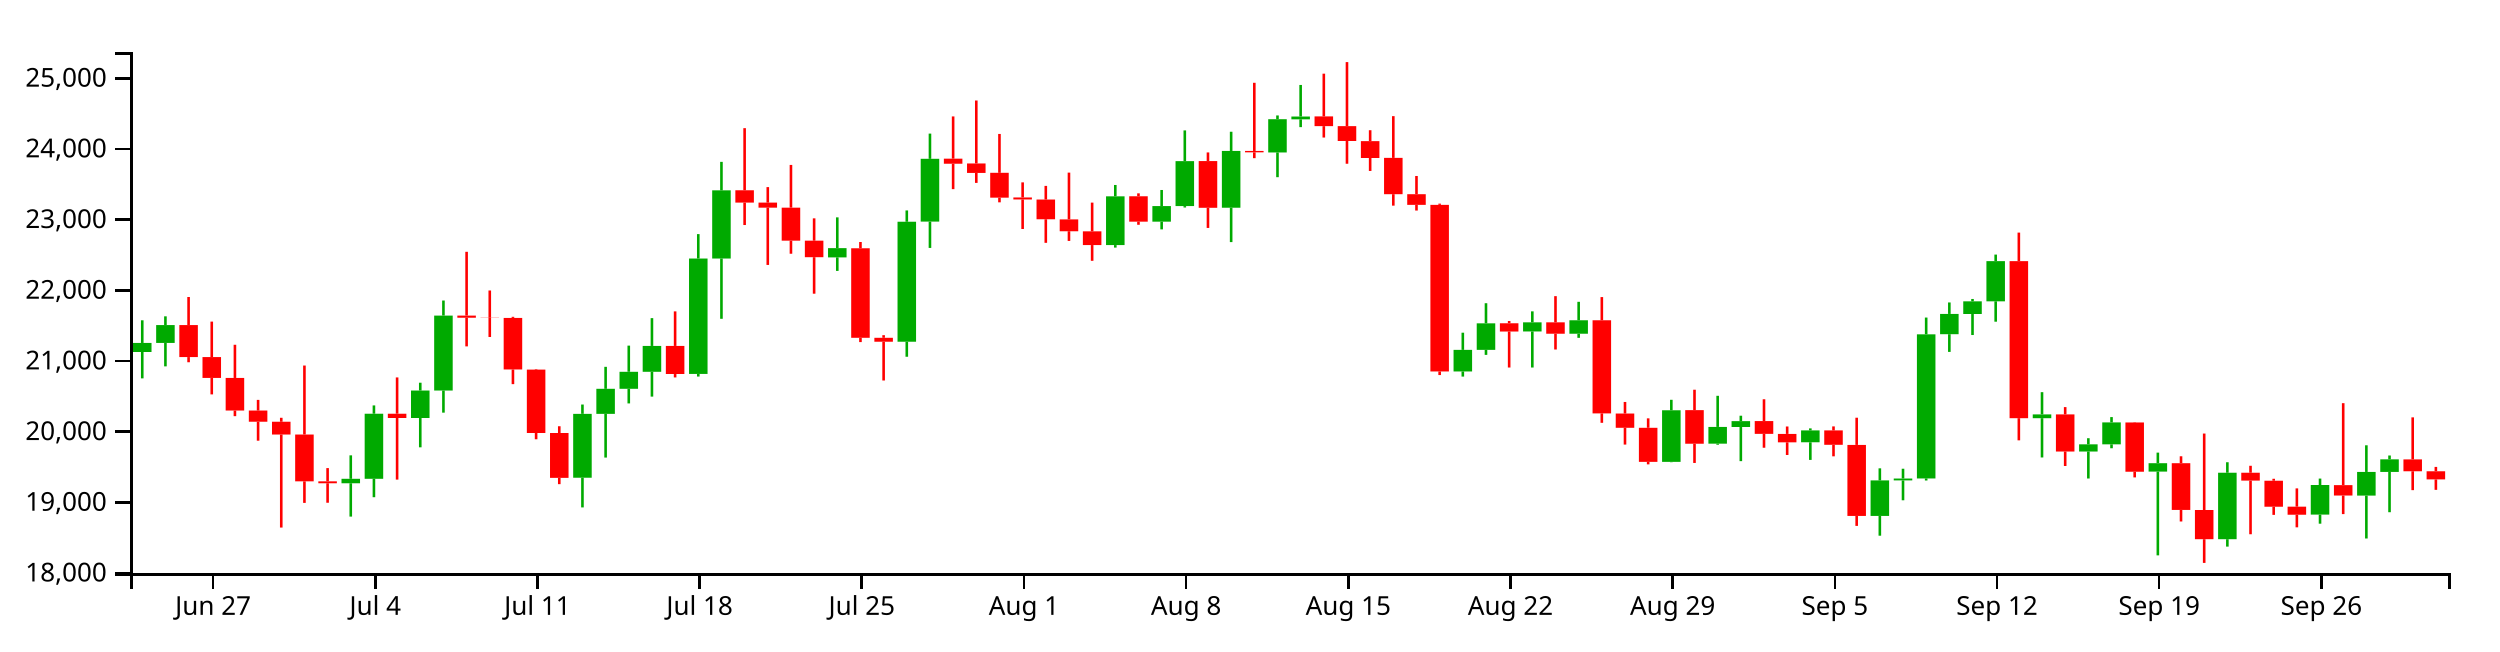
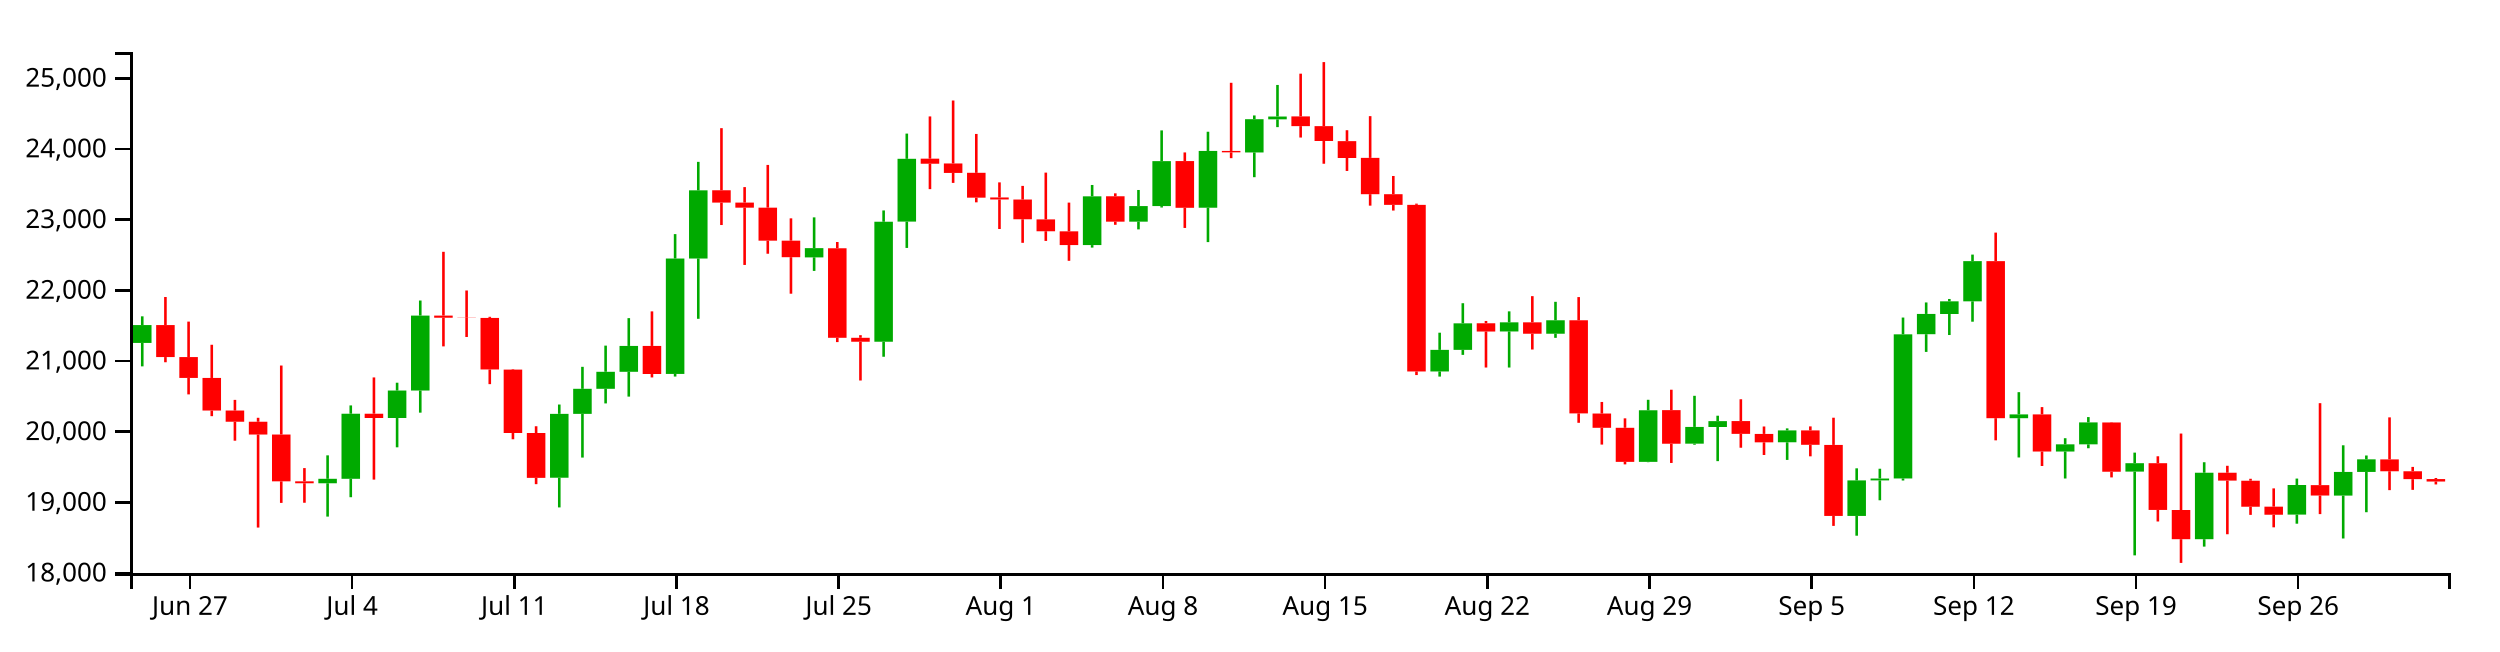
<svg xmlns="http://www.w3.org/2000/svg" version="1.1" width="960" height="250">
  <g transform="translate(50,20)">
    <style>.axis path,.axis line{fill:none;stroke:#000;shape-rendering:crispEdges;}path.candle{stroke:#000000;}path.candle.body{stroke-width:0;}path.candle.up{fill:#00AA00;stroke:#00AA00;}path.candle.down{fill:#FF0000;stroke:#FF0000;}</style>
    <g class="candlestick">
      <g class="data">
-         <path class="candle body up" d="M 1.068 115.159 l 7.117 0 L 8.185 111.697 l -7.117 0 L 1.068 115.159 M 9.964 111.697 l 7.117 0 L 17.081 104.817 l -7.117 0 L 9.964 111.697 M 81.136 165.57 l 7.117 0 L 88.253 163.859 l -7.117 0 L 81.136 165.57 M 90.032 163.859 l 7.117 0 L 97.149 138.865 l -7.117 0 L 90.032 163.859 M 107.825 140.517 l 7.117 0 L 114.942 129.968 l -7.117 0 L 107.825 140.517 M 116.721 129.968 l 7.117 0 L 123.838 101.185 l -7.117 0 L 116.721 129.968 M 170.1 163.44 l 7.117 0 L 177.217 138.915 l -7.117 0 L 170.1 163.44 M 178.996 138.915 l 7.117 0 L 186.114 129.308 l -7.117 0 L 178.996 138.915 M 187.893 129.308 l 7.117 0 L 195.01 122.761 l -7.117 0 L 187.893 129.308 M 196.789 122.761 l 7.117 0 L 203.906 112.839 l -7.117 0 L 196.789 122.761 M 214.582 123.588 l 7.117 0 L 221.699 79.266 l -7.117 0 L 214.582 123.588 M 223.479 79.266 l 7.117 0 L 230.596 53.1 l -7.117 0 L 223.479 79.266 M 267.961 78.831 l 7.117 0 L 275.078 75.273 l -7.117 0 L 267.961 78.831 M 294.65 111.236 l 7.117 0 L 301.767 65.156 l -7.117 0 L 294.65 111.236 M 303.547 65.105 l 7.117 0 L 310.664 40.986 l -7.117 0 L 303.547 65.105 M 374.718 74.113 l 7.117 0 L 381.835 55.385 l -7.117 0 L 374.718 74.113 M 392.511 65.108 l 7.117 0 L 399.628 59.132 l -7.117 0 L 392.511 65.108 M 401.407 59.132 l 7.117 0 L 408.525 41.88 l -7.117 0 L 401.407 59.132 M 419.2 59.758 l 7.117 0 L 426.317 37.971 l -7.117 0 L 419.2 59.758 M 436.993 38.539 l 7.117 0 L 444.11 25.767 l -7.117 0 L 436.993 38.539 M 445.89 25.821 l 7.117 0 L 453.007 24.744 l -7.117 0 L 445.89 25.821 M 508.165 122.643 l 7.117 0 L 515.282 114.347 l -7.117 0 L 508.165 122.643 M 517.061 114.347 l 7.117 0 L 524.178 104.154 l -7.117 0 L 517.061 114.347 M 534.854 107.271 l 7.117 0 L 541.971 103.787 l -7.117 0 L 534.854 107.271 M 552.647 108.159 l 7.117 0 L 559.764 102.975 l -7.117 0 L 552.647 108.159 M 588.233 157.351 l 7.117 0 L 595.35 137.535 l -7.117 0 L 588.233 157.351 M 606.026 150.365 l 7.117 0 L 613.143 143.932 l -7.117 0 L 606.026 150.365 M 614.922 143.975 l 7.117 0 L 622.039 141.722 l -7.117 0 L 614.922 143.975 M 641.611 149.837 l 7.117 0 L 648.729 145.282 l -7.117 0 L 641.611 149.837 M 668.301 178.115 l 7.117 0 L 675.418 164.483 l -7.117 0 L 668.301 178.115 M 677.197 164.483 l 7.117 0 L 684.314 163.752 l -7.117 0 L 677.197 164.483 M 686.094 163.732 l 7.117 0 L 693.211 108.374 l -7.117 0 L 686.094 163.732 M 694.99 108.333 l 7.117 0 L 702.107 100.551 l -7.117 0 L 694.99 108.333 M 703.886 100.582 l 7.117 0 L 711.004 95.706 l -7.117 0 L 703.886 100.582 M 712.783 95.706 l 7.117 0 L 719.9 80.266 l -7.117 0 L 712.783 95.706 M 730.576 140.578 l 7.117 0 L 737.693 139.137 l -7.117 0 L 730.576 140.578 M 748.369 153.381 l 7.117 0 L 755.486 150.629 l -7.117 0 L 748.369 153.381 M 757.265 150.629 l 7.117 0 L 764.382 142.206 l -7.117 0 L 757.265 150.629 M 775.058 161.101 l 7.117 0 L 782.175 157.856 l -7.117 0 L 775.058 161.101 M 801.747 187.051 l 7.117 0 L 808.864 161.531 l -7.117 0 L 801.747 187.051 M 837.333 177.612 l 7.117 0 L 844.45 166.248 l -7.117 0 L 837.333 177.612 M 855.126 170.312 l 7.117 0 L 862.243 161.227 l -7.117 0 L 855.126 170.312 M 864.022 161.227 l 7.117 0 L 871.14 156.377 l -7.117 0 L 864.022 161.227" />
-         <path class="candle body down" d="M 18.86 104.817 l 7.117 0 L 25.978 117.115 l -7.117 0 L 18.86 104.817 M 27.757 117.115 l 7.117 0 L 34.874 125.136 l -7.117 0 L 27.757 117.115 M 36.653 125.135 l 7.117 0 L 43.77 137.655 l -7.117 0 L 36.653 125.135 M 45.55 137.655 l 7.117 0 L 52.667 141.951 l -7.117 0 L 45.55 137.655 M 54.446 141.951 l 7.117 0 L 61.563 146.858 l -7.117 0 L 54.446 141.951 M 63.343 146.858 l 7.117 0 L 70.46 164.837 l -7.117 0 L 63.343 146.858 M 72.239 164.837 l 7.117 0 L 79.356 165.57 l -7.117 0 L 72.239 164.837 M 98.928 138.865 l 7.117 0 L 106.046 140.518 l -7.117 0 L 98.928 138.865 M 125.618 101.185 l 7.117 0 L 132.735 102.006 l -7.117 0 L 125.618 101.185 M 134.514 102.006 l 7.117 0 L 141.631 102.085 l -7.117 0 L 134.514 102.006 M 143.411 102.076 l 7.117 0 L 150.528 121.881 l -7.117 0 L 143.411 102.076 M 152.307 121.918 l 7.117 0 L 159.424 146.278 l -7.117 0 L 152.307 121.918 M 161.204 146.278 l 7.117 0 L 168.321 163.509 l -7.117 0 L 161.204 146.278 M 205.686 112.839 l 7.117 0 L 212.803 123.627 l -7.117 0 L 205.686 112.839 M 232.375 53.05 l 7.117 0 L 239.492 57.804 l -7.117 0 L 232.375 53.05 M 241.271 57.804 l 7.117 0 L 248.389 59.734 l -7.117 0 L 241.271 57.804 M 250.168 59.734 l 7.117 0 L 257.285 72.419 l -7.117 0 L 250.168 59.734 M 259.064 72.419 l 7.117 0 L 266.182 78.764 l -7.117 0 L 259.064 72.419 M 276.857 75.342 l 7.117 0 L 283.974 109.71 l -7.117 0 L 276.857 75.342 M 285.754 109.71 l 7.117 0 L 292.871 111.236 l -7.117 0 L 285.754 109.71 M 312.443 40.924 l 7.117 0 L 319.56 42.864 l -7.117 0 L 312.443 40.924 M 321.339 42.768 l 7.117 0 L 328.457 46.399 l -7.117 0 L 321.339 42.768 M 330.236 46.368 l 7.117 0 L 337.353 55.904 l -7.117 0 L 330.236 46.368 M 339.132 55.821 l 7.117 0 L 346.25 56.591 l -7.117 0 L 339.132 55.821 M 348.029 56.621 l 7.117 0 L 355.146 64.196 l -7.117 0 L 348.029 56.621 M 356.925 64.247 l 7.117 0 L 364.042 68.795 l -7.117 0 L 356.925 64.247 M 365.822 68.834 l 7.117 0 L 372.939 74.098 l -7.117 0 L 365.822 68.834 M 383.615 55.354 l 7.117 0 L 390.732 65.108 l -7.117 0 L 383.615 55.354 M 410.304 41.854 l 7.117 0 L 417.421 59.795 l -7.117 0 L 410.304 41.854 M 428.097 37.971 l 7.117 0 L 435.214 38.504 l -7.117 0 L 428.097 37.971 M 454.786 24.698 l 7.117 0 L 461.903 28.439 l -7.117 0 L 454.786 24.698 M 463.683 28.438 l 7.117 0 L 470.8 34.15 l -7.117 0 L 463.683 28.438 M 472.579 34.198 l 7.117 0 L 479.696 40.666 l -7.117 0 L 472.579 34.198 M 481.475 40.628 l 7.117 0 L 488.593 54.565 l -7.117 0 L 481.475 40.628 M 490.372 54.565 l 7.117 0 L 497.489 58.676 l -7.117 0 L 490.372 54.565 M 499.268 58.669 l 7.117 0 L 506.385 122.643 l -7.117 0 L 499.268 58.669 M 525.958 104.124 l 7.117 0 L 533.075 107.296 l -7.117 0 L 525.958 104.124 M 543.75 103.787 l 7.117 0 L 550.868 108.158 l -7.117 0 L 543.75 103.787 M 561.543 102.975 l 7.117 0 L 568.661 138.747 l -7.117 0 L 561.543 102.975 M 570.44 138.799 l 7.117 0 L 577.557 144.269 l -7.117 0 L 570.44 138.799 M 579.336 144.269 l 7.117 0 L 586.453 157.351 l -7.117 0 L 579.336 144.269 M 597.129 137.495 l 7.117 0 L 604.246 150.402 l -7.117 0 L 597.129 137.495 M 623.818 141.69 l 7.117 0 L 630.936 146.596 l -7.117 0 L 623.818 141.69 M 632.715 146.62 l 7.117 0 L 639.832 149.852 l -7.117 0 L 632.715 146.62 M 650.508 145.282 l 7.117 0 L 657.625 150.804 l -7.117 0 L 650.508 145.282 M 659.404 150.845 l 7.117 0 L 666.521 178.115 l -7.117 0 L 659.404 150.845 M 721.679 80.274 l 7.117 0 L 728.796 140.579 l -7.117 0 L 721.679 80.274 M 739.472 139.124 l 7.117 0 L 746.589 153.381 l -7.117 0 L 739.472 139.124 M 766.162 142.233 l 7.117 0 L 773.279 161.136 l -7.117 0 L 766.162 142.233 M 783.954 157.856 l 7.117 0 L 791.072 175.824 l -7.117 0 L 783.954 157.856 M 792.851 175.843 l 7.117 0 L 799.968 187.051 l -7.117 0 L 792.851 175.843 M 810.644 161.531 l 7.117 0 L 817.761 164.563 l -7.117 0 L 810.644 161.531 M 819.54 164.599 l 7.117 0 L 826.657 174.589 l -7.117 0 L 819.54 164.599 M 828.437 174.549 l 7.117 0 L 835.554 177.66 l -7.117 0 L 828.437 174.549 M 846.23 166.279 l 7.117 0 L 853.347 170.284 l -7.117 0 L 846.23 166.279 M 872.919 156.403 l 7.117 0 L 880.036 160.961 l -7.117 0 L 872.919 156.403 M 881.815 160.961 l 7.117 0 L 888.932 164.096 l -7.117 0 L 881.815 160.961" />
+         <path class="candle body up" d="M 1.068 111.697 l 7.117 0 L 8.185 104.817 l -7.117 0 L 1.068 111.697 M 72.239 165.57 l 7.117 0 L 79.356 163.859 l -7.117 0 L 72.239 165.57 M 81.136 163.859 l 7.117 0 L 88.253 138.865 l -7.117 0 L 81.136 163.859 M 98.928 140.517 l 7.117 0 L 106.046 129.968 l -7.117 0 L 98.928 140.517 M 107.825 129.968 l 7.117 0 L 114.942 101.185 l -7.117 0 L 107.825 129.968 M 161.204 163.44 l 7.117 0 L 168.321 138.915 l -7.117 0 L 161.204 163.44 M 170.1 138.915 l 7.117 0 L 177.217 129.308 l -7.117 0 L 170.1 138.915 M 178.996 129.308 l 7.117 0 L 186.114 122.761 l -7.117 0 L 178.996 129.308 M 187.893 122.761 l 7.117 0 L 195.01 112.839 l -7.117 0 L 187.893 122.761 M 205.686 123.588 l 7.117 0 L 212.803 79.266 l -7.117 0 L 205.686 123.588 M 214.582 79.266 l 7.117 0 L 221.699 53.1 l -7.117 0 L 214.582 79.266 M 259.064 78.831 l 7.117 0 L 266.182 75.273 l -7.117 0 L 259.064 78.831 M 285.754 111.236 l 7.117 0 L 292.871 65.156 l -7.117 0 L 285.754 111.236 M 294.65 65.105 l 7.117 0 L 301.767 40.986 l -7.117 0 L 294.65 65.105 M 365.822 74.113 l 7.117 0 L 372.939 55.385 l -7.117 0 L 365.822 74.113 M 383.615 65.108 l 7.117 0 L 390.732 59.132 l -7.117 0 L 383.615 65.108 M 392.511 59.132 l 7.117 0 L 399.628 41.88 l -7.117 0 L 392.511 59.132 M 410.304 59.758 l 7.117 0 L 417.421 37.971 l -7.117 0 L 410.304 59.758 M 428.097 38.539 l 7.117 0 L 435.214 25.767 l -7.117 0 L 428.097 38.539 M 436.993 25.821 l 7.117 0 L 444.11 24.744 l -7.117 0 L 436.993 25.821 M 499.268 122.643 l 7.117 0 L 506.385 114.347 l -7.117 0 L 499.268 122.643 M 508.165 114.347 l 7.117 0 L 515.282 104.154 l -7.117 0 L 508.165 114.347 M 525.958 107.271 l 7.117 0 L 533.075 103.787 l -7.117 0 L 525.958 107.271 M 543.75 108.159 l 7.117 0 L 550.868 102.975 l -7.117 0 L 543.75 108.159 M 579.336 157.351 l 7.117 0 L 586.453 137.535 l -7.117 0 L 579.336 157.351 M 597.129 150.365 l 7.117 0 L 604.246 143.932 l -7.117 0 L 597.129 150.365 M 606.026 143.975 l 7.117 0 L 613.143 141.722 l -7.117 0 L 606.026 143.975 M 632.715 149.837 l 7.117 0 L 639.832 145.282 l -7.117 0 L 632.715 149.837 M 659.404 178.115 l 7.117 0 L 666.521 164.483 l -7.117 0 L 659.404 178.115 M 668.301 164.483 l 7.117 0 L 675.418 163.752 l -7.117 0 L 668.301 164.483 M 677.197 163.732 l 7.117 0 L 684.314 108.374 l -7.117 0 L 677.197 163.732 M 686.094 108.333 l 7.117 0 L 693.211 100.551 l -7.117 0 L 686.094 108.333 M 694.99 100.582 l 7.117 0 L 702.107 95.706 l -7.117 0 L 694.99 100.582 M 703.886 95.706 l 7.117 0 L 711.004 80.266 l -7.117 0 L 703.886 95.706 M 721.679 140.578 l 7.117 0 L 728.796 139.137 l -7.117 0 L 721.679 140.578 M 739.472 153.381 l 7.117 0 L 746.589 150.629 l -7.117 0 L 739.472 153.381 M 748.369 150.629 l 7.117 0 L 755.486 142.206 l -7.117 0 L 748.369 150.629 M 766.162 161.101 l 7.117 0 L 773.279 157.856 l -7.117 0 L 766.162 161.101 M 792.851 187.051 l 7.117 0 L 799.968 161.531 l -7.117 0 L 792.851 187.051 M 828.437 177.612 l 7.117 0 L 835.554 166.248 l -7.117 0 L 828.437 177.612 M 846.23 170.312 l 7.117 0 L 853.347 161.227 l -7.117 0 L 846.23 170.312 M 855.126 161.227 l 7.117 0 L 862.243 156.377 l -7.117 0 L 855.126 161.227" />
+         <path class="candle body down" d="M 9.964 104.817 l 7.117 0 L 17.081 117.115 l -7.117 0 L 9.964 104.817 M 18.86 117.115 l 7.117 0 L 25.978 125.136 l -7.117 0 L 18.86 117.115 M 27.757 125.135 l 7.117 0 L 34.874 137.655 l -7.117 0 L 27.757 125.135 M 36.653 137.655 l 7.117 0 L 43.77 141.951 l -7.117 0 L 36.653 137.655 M 45.55 141.951 l 7.117 0 L 52.667 146.858 l -7.117 0 L 45.55 141.951 M 54.446 146.858 l 7.117 0 L 61.563 164.837 l -7.117 0 L 54.446 146.858 M 63.343 164.837 l 7.117 0 L 70.46 165.57 l -7.117 0 L 63.343 164.837 M 90.032 138.865 l 7.117 0 L 97.149 140.518 l -7.117 0 L 90.032 138.865 M 116.721 101.185 l 7.117 0 L 123.838 102.006 l -7.117 0 L 116.721 101.185 M 125.618 102.006 l 7.117 0 L 132.735 102.085 l -7.117 0 L 125.618 102.006 M 134.514 102.076 l 7.117 0 L 141.631 121.881 l -7.117 0 L 134.514 102.076 M 143.411 121.918 l 7.117 0 L 150.528 146.278 l -7.117 0 L 143.411 121.918 M 152.307 146.278 l 7.117 0 L 159.424 163.509 l -7.117 0 L 152.307 146.278 M 196.789 112.839 l 7.117 0 L 203.906 123.627 l -7.117 0 L 196.789 112.839 M 223.479 53.05 l 7.117 0 L 230.596 57.804 l -7.117 0 L 223.479 53.05 M 232.375 57.804 l 7.117 0 L 239.492 59.734 l -7.117 0 L 232.375 57.804 M 241.271 59.734 l 7.117 0 L 248.389 72.419 l -7.117 0 L 241.271 59.734 M 250.168 72.419 l 7.117 0 L 257.285 78.764 l -7.117 0 L 250.168 72.419 M 267.961 75.342 l 7.117 0 L 275.078 109.71 l -7.117 0 L 267.961 75.342 M 276.857 109.71 l 7.117 0 L 283.974 111.236 l -7.117 0 L 276.857 109.71 M 303.547 40.924 l 7.117 0 L 310.664 42.864 l -7.117 0 L 303.547 40.924 M 312.443 42.768 l 7.117 0 L 319.56 46.399 l -7.117 0 L 312.443 42.768 M 321.339 46.368 l 7.117 0 L 328.457 55.904 l -7.117 0 L 321.339 46.368 M 330.236 55.821 l 7.117 0 L 337.353 56.591 l -7.117 0 L 330.236 55.821 M 339.132 56.621 l 7.117 0 L 346.25 64.196 l -7.117 0 L 339.132 56.621 M 348.029 64.247 l 7.117 0 L 355.146 68.795 l -7.117 0 L 348.029 64.247 M 356.925 68.834 l 7.117 0 L 364.042 74.098 l -7.117 0 L 356.925 68.834 M 374.718 55.354 l 7.117 0 L 381.835 65.108 l -7.117 0 L 374.718 55.354 M 401.407 41.854 l 7.117 0 L 408.525 59.795 l -7.117 0 L 401.407 41.854 M 419.2 37.971 l 7.117 0 L 426.317 38.504 l -7.117 0 L 419.2 37.971 M 445.89 24.698 l 7.117 0 L 453.007 28.439 l -7.117 0 L 445.89 24.698 M 454.786 28.438 l 7.117 0 L 461.903 34.15 l -7.117 0 L 454.786 28.438 M 463.683 34.198 l 7.117 0 L 470.8 40.666 l -7.117 0 L 463.683 34.198 M 472.579 40.628 l 7.117 0 L 479.696 54.565 l -7.117 0 L 472.579 40.628 M 481.475 54.565 l 7.117 0 L 488.593 58.676 l -7.117 0 L 481.475 54.565 M 490.372 58.669 l 7.117 0 L 497.489 122.643 l -7.117 0 L 490.372 58.669 M 517.061 104.124 l 7.117 0 L 524.178 107.296 l -7.117 0 L 517.061 104.124 M 534.854 103.787 l 7.117 0 L 541.971 108.158 l -7.117 0 L 534.854 103.787 M 552.647 102.975 l 7.117 0 L 559.764 138.747 l -7.117 0 L 552.647 102.975 M 561.543 138.799 l 7.117 0 L 568.661 144.269 l -7.117 0 L 561.543 138.799 M 570.44 144.269 l 7.117 0 L 577.557 157.351 l -7.117 0 L 570.44 144.269 M 588.233 137.495 l 7.117 0 L 595.35 150.402 l -7.117 0 L 588.233 137.495 M 614.922 141.69 l 7.117 0 L 622.039 146.596 l -7.117 0 L 614.922 141.69 M 623.818 146.62 l 7.117 0 L 630.936 149.852 l -7.117 0 L 623.818 146.62 M 641.611 145.282 l 7.117 0 L 648.729 150.804 l -7.117 0 L 641.611 145.282 M 650.508 150.845 l 7.117 0 L 657.625 178.115 l -7.117 0 L 650.508 150.845 M 712.783 80.274 l 7.117 0 L 719.9 140.579 l -7.117 0 L 712.783 80.274 M 730.576 139.124 l 7.117 0 L 737.693 153.381 l -7.117 0 L 730.576 139.124 M 757.265 142.233 l 7.117 0 L 764.382 161.136 l -7.117 0 L 757.265 142.233 M 775.058 157.856 l 7.117 0 L 782.175 175.824 l -7.117 0 L 775.058 157.856 M 783.954 175.843 l 7.117 0 L 791.072 187.051 l -7.117 0 L 783.954 175.843 M 801.747 161.531 l 7.117 0 L 808.864 164.563 l -7.117 0 L 801.747 161.531 M 810.644 164.599 l 7.117 0 L 817.761 174.589 l -7.117 0 L 810.644 164.599 M 819.54 174.549 l 7.117 0 L 826.657 177.66 l -7.117 0 L 819.54 174.549 M 837.333 166.279 l 7.117 0 L 844.45 170.284 l -7.117 0 L 837.333 166.279 M 864.022 156.403 l 7.117 0 L 871.14 160.961 l -7.117 0 L 864.022 156.403 M 872.919 160.961 l 7.117 0 L 880.036 163.992 l -7.117 0 L 872.919 160.961 M 881.815 163.957 l 7.117 0 L 888.932 164.901 l -7.117 0 L 881.815 163.957" />
        <path class="candle body equal" />
-         <path class="candle wick up" d="M 4.626 102.992 L 4.626 111.697 M 4.626 115.159 L 4.626 125.294 M 13.523 101.47 L 13.523 104.817 M 13.523 111.697 L 13.523 120.683 M 84.694 154.854 L 84.694 163.859 M 84.694 165.57 L 84.694 178.376 M 93.591 135.681 L 93.591 138.865 M 93.591 163.859 L 93.591 170.93 M 111.383 126.963 L 111.383 129.968 M 111.383 140.517 L 111.383 151.77 M 120.28 95.401 L 120.28 101.185 M 120.28 129.968 L 120.28 138.459 M 173.659 135.339 L 173.659 138.915 M 173.659 163.44 L 173.659 174.849 M 182.555 120.862 L 182.555 129.308 M 182.555 138.915 L 182.555 155.71 M 191.451 112.72 L 191.451 122.761 M 191.451 129.308 L 191.451 134.914 M 200.348 102.163 L 200.348 112.839 M 200.348 122.761 L 200.348 132.3 M 218.141 69.9 L 218.141 79.266 M 218.141 123.588 L 218.141 124.596 M 227.037 42.152 L 227.037 53.1 M 227.037 79.266 L 227.037 102.419 M 271.519 63.468 L 271.519 75.273 M 271.519 78.831 L 271.519 84.027 M 298.209 60.808 L 298.209 65.156 M 298.209 111.236 L 298.209 116.994 M 307.105 31.303 L 307.105 40.986 M 307.105 65.105 L 307.105 75.207 M 378.277 51.031 L 378.277 55.385 M 378.277 74.113 L 378.277 75.076 M 396.07 52.954 L 396.07 59.132 M 396.07 65.108 L 396.07 68.082 M 404.966 30.074 L 404.966 41.88 M 404.966 59.132 L 404.966 59.678 M 422.759 30.589 L 422.759 37.971 M 422.759 59.758 L 422.759 72.966 M 440.552 24.333 L 440.552 25.767 M 440.552 38.539 L 440.552 48.041 M 449.448 12.622 L 449.448 24.744 M 449.448 25.821 L 449.448 28.819 M 511.723 107.757 L 511.723 114.347 M 511.723 122.643 L 511.723 124.611 M 520.62 96.435 L 520.62 104.154 M 520.62 114.347 L 520.62 116.272 M 538.413 99.56 L 538.413 103.787 M 538.413 107.271 L 538.413 121.13 M 556.206 95.895 L 556.206 102.975 M 556.206 108.159 L 556.206 109.73 M 591.791 133.521 L 591.791 137.535 M 591.791 157.351 L 591.791 157.482 M 609.584 131.99 L 609.584 143.932 M 609.584 150.365 L 609.584 150.774 M 618.481 139.634 L 618.481 141.722 M 618.481 143.975 L 618.481 157.079 M 645.17 144.497 L 645.17 145.282 M 645.17 149.837 L 645.17 156.605 M 671.859 159.836 L 671.859 164.483 M 671.859 178.115 L 671.859 185.71 M 680.756 159.994 L 680.756 163.752 M 680.756 164.483 L 680.756 172.106 M 689.652 101.939 L 689.652 108.374 M 689.652 163.732 L 689.652 164.513 M 698.549 96.142 L 698.549 100.551 M 698.549 108.333 L 698.549 115.132 M 707.445 94.806 L 707.445 95.706 M 707.445 100.582 L 707.445 108.649 M 716.341 77.762 L 716.341 80.266 M 716.341 95.706 L 716.341 103.532 M 734.134 130.593 L 734.134 139.137 M 734.134 140.578 L 734.134 155.668 M 751.927 148.275 L 751.927 150.629 M 751.927 153.381 L 751.927 163.746 M 760.824 140.16 L 760.824 142.206 M 760.824 150.629 L 760.824 152.127 M 778.617 153.807 L 778.617 157.856 M 778.617 161.101 L 778.617 193.261 M 805.306 157.499 L 805.306 161.531 M 805.306 187.051 L 805.306 189.9 M 840.892 163.774 L 840.892 166.248 M 840.892 177.612 L 840.892 181.097 M 858.685 150.99 L 858.685 161.227 M 858.685 170.312 L 858.685 186.782 M 867.581 154.911 L 867.581 156.377 M 867.581 161.227 L 867.581 176.692" style="stroke-width: 1px;" />
-         <path class="candle wick down" d="M 22.419 94.046 L 22.419 104.817 M 22.419 117.115 L 22.419 119.106 M 31.315 103.496 L 31.315 117.115 M 31.315 125.136 L 31.315 131.448 M 40.212 112.392 L 40.212 125.135 M 40.212 137.655 L 40.212 139.807 M 49.108 133.556 L 49.108 137.655 M 49.108 141.951 L 49.108 149.228 M 58.005 140.429 L 58.005 141.951 M 58.005 146.858 L 58.005 182.582 M 66.901 120.364 L 66.901 146.858 M 66.901 164.837 L 66.901 173.11 M 75.798 159.746 L 75.798 164.837 M 75.798 165.57 L 75.798 173.056 M 102.487 124.934 L 102.487 138.865 M 102.487 140.518 L 102.487 164.17 M 129.176 76.693 L 129.176 101.185 M 129.176 102.006 L 129.176 113.011 M 138.073 91.549 L 138.073 102.006 M 138.073 102.085 L 138.073 109.405 M 146.969 101.656 L 146.969 102.076 M 146.969 121.881 L 146.969 127.512 M 155.866 121.718 L 155.866 121.918 M 155.866 146.278 L 155.866 148.676 M 164.762 143.677 L 164.762 146.278 M 164.762 163.509 L 164.762 165.918 M 209.244 99.569 L 209.244 112.839 M 209.244 123.627 L 209.244 124.933 M 235.934 29.212 L 235.934 53.05 M 235.934 57.804 L 235.934 66.411 M 244.83 51.847 L 244.83 57.804 M 244.83 59.734 L 244.83 81.739 M 253.727 43.333 L 253.727 59.734 M 253.727 72.419 L 253.727 77.436 M 262.623 63.844 L 262.623 72.419 M 262.623 78.764 L 262.623 92.782 M 280.416 72.93 L 280.416 75.342 M 280.416 109.71 L 280.416 111.363 M 289.312 108.708 L 289.312 109.71 M 289.312 111.236 L 289.312 126.114 M 316.002 24.709 L 316.002 40.924 M 316.002 42.864 L 316.002 52.628 M 324.898 18.593 L 324.898 42.768 M 324.898 46.399 L 324.898 50.233 M 333.794 31.436 L 333.794 46.368 M 333.794 55.904 L 333.794 57.695 M 342.691 50.031 L 342.691 55.821 M 342.691 56.591 L 342.691 67.936 M 351.587 51.383 L 351.587 56.621 M 351.587 64.196 L 351.587 73.246 M 360.484 46.286 L 360.484 64.247 M 360.484 68.795 L 360.484 72.517 M 369.38 57.804 L 369.38 68.834 M 369.38 74.098 L 369.38 80.15 M 387.173 54.247 L 387.173 55.354 M 387.173 65.108 L 387.173 66.321 M 413.862 38.535 L 413.862 41.854 M 413.862 59.795 L 413.862 67.529 M 431.655 11.793 L 431.655 37.971 M 431.655 38.504 L 431.655 40.737 M 458.345 8.291 L 458.345 24.698 M 458.345 28.439 L 458.345 32.815 M 467.241 3.846 L 467.241 28.438 M 467.241 34.15 L 467.241 42.879 M 476.138 30.006 L 476.138 34.198 M 476.138 40.666 L 476.138 45.647 M 485.034 24.599 L 485.034 40.628 M 485.034 54.565 L 485.034 58.969 M 493.93 47.58 L 493.93 54.565 M 493.93 58.676 L 493.93 60.851 M 502.827 58.201 L 502.827 58.669 M 502.827 122.643 L 502.827 124.023 M 529.516 103.255 L 529.516 104.124 M 529.516 107.296 L 529.516 121.129 M 547.309 93.721 L 547.309 103.787 M 547.309 108.158 L 547.309 114.213 M 565.102 94.08 L 565.102 102.975 M 565.102 138.747 L 565.102 142.361 M 573.998 134.354 L 573.998 138.799 M 573.998 144.269 L 573.998 150.718 M 582.895 140.644 L 582.895 144.269 M 582.895 157.351 L 582.895 158.318 M 600.688 129.65 L 600.688 137.495 M 600.688 150.402 L 600.688 157.775 M 627.377 133.313 L 627.377 141.69 M 627.377 146.596 L 627.377 151.932 M 636.273 143.772 L 636.273 146.62 M 636.273 149.852 L 636.273 154.716 M 654.066 143.735 L 654.066 145.282 M 654.066 150.804 L 654.066 155.228 M 662.963 140.404 L 662.963 150.845 M 662.963 178.115 L 662.963 181.944 M 725.238 69.32 L 725.238 80.274 M 725.238 140.579 L 725.238 149.09 M 743.031 136.327 L 743.031 139.124 M 743.031 153.381 L 743.031 158.942 M 769.72 142.107 L 769.72 142.233 M 769.72 161.136 L 769.72 163.322 M 787.513 155.207 L 787.513 157.856 M 787.513 175.824 L 787.513 180.252 M 796.409 146.484 L 796.409 175.843 M 796.409 187.051 L 796.409 196.154 M 814.202 158.861 L 814.202 161.531 M 814.202 164.563 L 814.202 185.15 M 823.099 163.851 L 823.099 164.599 M 823.099 174.589 L 823.099 177.715 M 831.995 167.54 L 831.995 174.549 M 831.995 177.66 L 831.995 182.496 M 849.788 134.817 L 849.788 166.279 M 849.788 170.284 L 849.788 177.417 M 876.477 140.269 L 876.477 156.403 M 876.477 160.961 L 876.477 168.215 M 885.374 159.295 L 885.374 160.961 M 885.374 164.096 L 885.374 168.105" style="stroke-width: 1px;" />
+         <path class="candle wick up" d="M 4.626 101.47 L 4.626 104.817 M 4.626 111.697 L 4.626 120.683 M 75.798 154.854 L 75.798 163.859 M 75.798 165.57 L 75.798 178.376 M 84.694 135.681 L 84.694 138.865 M 84.694 163.859 L 84.694 170.93 M 102.487 126.963 L 102.487 129.968 M 102.487 140.517 L 102.487 151.77 M 111.383 95.401 L 111.383 101.185 M 111.383 129.968 L 111.383 138.459 M 164.762 135.339 L 164.762 138.915 M 164.762 163.44 L 164.762 174.849 M 173.659 120.862 L 173.659 129.308 M 173.659 138.915 L 173.659 155.71 M 182.555 112.72 L 182.555 122.761 M 182.555 129.308 L 182.555 134.914 M 191.451 102.163 L 191.451 112.839 M 191.451 122.761 L 191.451 132.3 M 209.244 69.9 L 209.244 79.266 M 209.244 123.588 L 209.244 124.596 M 218.141 42.152 L 218.141 53.1 M 218.141 79.266 L 218.141 102.419 M 262.623 63.468 L 262.623 75.273 M 262.623 78.831 L 262.623 84.027 M 289.312 60.808 L 289.312 65.156 M 289.312 111.236 L 289.312 116.994 M 298.209 31.303 L 298.209 40.986 M 298.209 65.105 L 298.209 75.207 M 369.38 51.031 L 369.38 55.385 M 369.38 74.113 L 369.38 75.076 M 387.173 52.954 L 387.173 59.132 M 387.173 65.108 L 387.173 68.082 M 396.07 30.074 L 396.07 41.88 M 396.07 59.132 L 396.07 59.678 M 413.862 30.589 L 413.862 37.971 M 413.862 59.758 L 413.862 72.966 M 431.655 24.333 L 431.655 25.767 M 431.655 38.539 L 431.655 48.041 M 440.552 12.622 L 440.552 24.744 M 440.552 25.821 L 440.552 28.819 M 502.827 107.757 L 502.827 114.347 M 502.827 122.643 L 502.827 124.611 M 511.723 96.435 L 511.723 104.154 M 511.723 114.347 L 511.723 116.272 M 529.516 99.56 L 529.516 103.787 M 529.516 107.271 L 529.516 121.13 M 547.309 95.895 L 547.309 102.975 M 547.309 108.159 L 547.309 109.73 M 582.895 133.521 L 582.895 137.535 M 582.895 157.351 L 582.895 157.482 M 600.688 131.99 L 600.688 143.932 M 600.688 150.365 L 600.688 150.774 M 609.584 139.634 L 609.584 141.722 M 609.584 143.975 L 609.584 157.079 M 636.273 144.497 L 636.273 145.282 M 636.273 149.837 L 636.273 156.605 M 662.963 159.836 L 662.963 164.483 M 662.963 178.115 L 662.963 185.71 M 671.859 159.994 L 671.859 163.752 M 671.859 164.483 L 671.859 172.106 M 680.756 101.939 L 680.756 108.374 M 680.756 163.732 L 680.756 164.513 M 689.652 96.142 L 689.652 100.551 M 689.652 108.333 L 689.652 115.132 M 698.549 94.806 L 698.549 95.706 M 698.549 100.582 L 698.549 108.649 M 707.445 77.762 L 707.445 80.266 M 707.445 95.706 L 707.445 103.532 M 725.238 130.593 L 725.238 139.137 M 725.238 140.578 L 725.238 155.668 M 743.031 148.275 L 743.031 150.629 M 743.031 153.381 L 743.031 163.746 M 751.927 140.16 L 751.927 142.206 M 751.927 150.629 L 751.927 152.127 M 769.72 153.807 L 769.72 157.856 M 769.72 161.101 L 769.72 193.261 M 796.409 157.499 L 796.409 161.531 M 796.409 187.051 L 796.409 189.9 M 831.995 163.774 L 831.995 166.248 M 831.995 177.612 L 831.995 181.097 M 849.788 150.99 L 849.788 161.227 M 849.788 170.312 L 849.788 186.782 M 858.685 154.911 L 858.685 156.377 M 858.685 161.227 L 858.685 176.692" style="stroke-width: 1px;" />
+         <path class="candle wick down" d="M 13.523 94.046 L 13.523 104.817 M 13.523 117.115 L 13.523 119.106 M 22.419 103.496 L 22.419 117.115 M 22.419 125.136 L 22.419 131.448 M 31.315 112.392 L 31.315 125.135 M 31.315 137.655 L 31.315 139.807 M 40.212 133.556 L 40.212 137.655 M 40.212 141.951 L 40.212 149.228 M 49.108 140.429 L 49.108 141.951 M 49.108 146.858 L 49.108 182.582 M 58.005 120.364 L 58.005 146.858 M 58.005 164.837 L 58.005 173.11 M 66.901 159.746 L 66.901 164.837 M 66.901 165.57 L 66.901 173.056 M 93.591 124.934 L 93.591 138.865 M 93.591 140.518 L 93.591 164.17 M 120.28 76.693 L 120.28 101.185 M 120.28 102.006 L 120.28 113.011 M 129.176 91.549 L 129.176 102.006 M 129.176 102.085 L 129.176 109.405 M 138.073 101.656 L 138.073 102.076 M 138.073 121.881 L 138.073 127.512 M 146.969 121.718 L 146.969 121.918 M 146.969 146.278 L 146.969 148.676 M 155.866 143.677 L 155.866 146.278 M 155.866 163.509 L 155.866 165.918 M 200.348 99.569 L 200.348 112.839 M 200.348 123.627 L 200.348 124.933 M 227.037 29.212 L 227.037 53.05 M 227.037 57.804 L 227.037 66.411 M 235.934 51.847 L 235.934 57.804 M 235.934 59.734 L 235.934 81.739 M 244.83 43.333 L 244.83 59.734 M 244.83 72.419 L 244.83 77.436 M 253.727 63.844 L 253.727 72.419 M 253.727 78.764 L 253.727 92.782 M 271.519 72.93 L 271.519 75.342 M 271.519 109.71 L 271.519 111.363 M 280.416 108.708 L 280.416 109.71 M 280.416 111.236 L 280.416 126.114 M 307.105 24.709 L 307.105 40.924 M 307.105 42.864 L 307.105 52.628 M 316.002 18.593 L 316.002 42.768 M 316.002 46.399 L 316.002 50.233 M 324.898 31.436 L 324.898 46.368 M 324.898 55.904 L 324.898 57.695 M 333.794 50.031 L 333.794 55.821 M 333.794 56.591 L 333.794 67.936 M 342.691 51.383 L 342.691 56.621 M 342.691 64.196 L 342.691 73.246 M 351.587 46.286 L 351.587 64.247 M 351.587 68.795 L 351.587 72.517 M 360.484 57.804 L 360.484 68.834 M 360.484 74.098 L 360.484 80.15 M 378.277 54.247 L 378.277 55.354 M 378.277 65.108 L 378.277 66.321 M 404.966 38.535 L 404.966 41.854 M 404.966 59.795 L 404.966 67.529 M 422.759 11.793 L 422.759 37.971 M 422.759 38.504 L 422.759 40.737 M 449.448 8.291 L 449.448 24.698 M 449.448 28.439 L 449.448 32.815 M 458.345 3.846 L 458.345 28.438 M 458.345 34.15 L 458.345 42.879 M 467.241 30.006 L 467.241 34.198 M 467.241 40.666 L 467.241 45.647 M 476.138 24.599 L 476.138 40.628 M 476.138 54.565 L 476.138 58.969 M 485.034 47.58 L 485.034 54.565 M 485.034 58.676 L 485.034 60.851 M 493.93 58.201 L 493.93 58.669 M 493.93 122.643 L 493.93 124.023 M 520.62 103.255 L 520.62 104.124 M 520.62 107.296 L 520.62 121.129 M 538.413 93.721 L 538.413 103.787 M 538.413 108.158 L 538.413 114.213 M 556.206 94.08 L 556.206 102.975 M 556.206 138.747 L 556.206 142.361 M 565.102 134.354 L 565.102 138.799 M 565.102 144.269 L 565.102 150.718 M 573.998 140.644 L 573.998 144.269 M 573.998 157.351 L 573.998 158.318 M 591.791 129.65 L 591.791 137.495 M 591.791 150.402 L 591.791 157.775 M 618.481 133.313 L 618.481 141.69 M 618.481 146.596 L 618.481 151.932 M 627.377 143.772 L 627.377 146.62 M 627.377 149.852 L 627.377 154.716 M 645.17 143.735 L 645.17 145.282 M 645.17 150.804 L 645.17 155.228 M 654.066 140.404 L 654.066 150.845 M 654.066 178.115 L 654.066 181.944 M 716.341 69.32 L 716.341 80.274 M 716.341 140.579 L 716.341 149.09 M 734.134 136.327 L 734.134 139.124 M 734.134 153.381 L 734.134 158.942 M 760.824 142.107 L 760.824 142.233 M 760.824 161.136 L 760.824 163.322 M 778.617 155.207 L 778.617 157.856 M 778.617 175.824 L 778.617 180.252 M 787.513 146.484 L 787.513 175.843 M 787.513 187.051 L 787.513 196.154 M 805.306 158.861 L 805.306 161.531 M 805.306 164.563 L 805.306 185.15 M 814.202 163.851 L 814.202 164.599 M 814.202 174.589 L 814.202 177.715 M 823.099 167.54 L 823.099 174.549 M 823.099 177.66 L 823.099 182.496 M 840.892 134.817 L 840.892 166.279 M 840.892 170.284 L 840.892 177.417 M 867.581 140.269 L 867.581 156.403 M 867.581 160.961 L 867.581 168.215 M 876.477 159.295 L 876.477 160.961 M 876.477 163.992 L 876.477 168.105 M 885.374 163.549 L 885.374 163.957 M 885.374 164.901 L 885.374 166.026" style="stroke-width: 1px;" />
        <path class="candle wick equal" style="stroke-width: 1px;" />
      </g>
    </g>
    <g class="x axis" transform="translate(0,200)" fill="none" font-size="10" font-family="sans-serif" text-anchor="middle">
      <path class="domain" stroke="#000" d="M0.5,6V0.5H890.5V6" />
-       <g class="tick" opacity="1" transform="translate(31.31547,0)">
+       <g class="tick" opacity="1" transform="translate(22.41903,0)">
        <line stroke="#000" y2="6" x1="0.5" x2="0.5" />
        <text fill="#000" y="9" x="0.5" dy="0.71em">Jun 27</text>
      </g>
-       <g class="tick" opacity="1" transform="translate(93.59056,0)">
+       <g class="tick" opacity="1" transform="translate(84.69412,0)">
        <line stroke="#000" y2="6" x1="0.5" x2="0.5" />
        <text fill="#000" y="9" x="0.5" dy="0.71em">Jul  4</text>
      </g>
-       <g class="tick" opacity="1" transform="translate(155.8657,0)">
+       <g class="tick" opacity="1" transform="translate(146.9692,0)">
        <line stroke="#000" y2="6" x1="0.5" x2="0.5" />
        <text fill="#000" y="9" x="0.5" dy="0.71em">Jul 11</text>
      </g>
-       <g class="tick" opacity="1" transform="translate(218.1407,0)">
+       <g class="tick" opacity="1" transform="translate(209.2443,0)">
        <line stroke="#000" y2="6" x1="0.5" x2="0.5" />
        <text fill="#000" y="9" x="0.5" dy="0.71em">Jul 18</text>
      </g>
-       <g class="tick" opacity="1" transform="translate(280.4158,0)">
+       <g class="tick" opacity="1" transform="translate(271.5194,0)">
        <line stroke="#000" y2="6" x1="0.5" x2="0.5" />
        <text fill="#000" y="9" x="0.5" dy="0.71em">Jul 25</text>
      </g>
-       <g class="tick" opacity="1" transform="translate(342.6909,0)">
+       <g class="tick" opacity="1" transform="translate(333.7945,0)">
        <line stroke="#000" y2="6" x1="0.5" x2="0.5" />
        <text fill="#000" y="9" x="0.5" dy="0.71em">Aug  1</text>
      </g>
-       <g class="tick" opacity="1" transform="translate(404.966,0)">
+       <g class="tick" opacity="1" transform="translate(396.0696,0)">
        <line stroke="#000" y2="6" x1="0.5" x2="0.5" />
        <text fill="#000" y="9" x="0.5" dy="0.71em">Aug  8</text>
      </g>
-       <g class="tick" opacity="1" transform="translate(467.2411,0)">
+       <g class="tick" opacity="1" transform="translate(458.3447,0)">
        <line stroke="#000" y2="6" x1="0.5" x2="0.5" />
        <text fill="#000" y="9" x="0.5" dy="0.71em">Aug 15</text>
      </g>
-       <g class="tick" opacity="1" transform="translate(529.5162,0)">
+       <g class="tick" opacity="1" transform="translate(520.6198,0)">
        <line stroke="#000" y2="6" x1="0.5" x2="0.5" />
        <text fill="#000" y="9" x="0.5" dy="0.71em">Aug 22</text>
      </g>
-       <g class="tick" opacity="1" transform="translate(591.7913,0)">
+       <g class="tick" opacity="1" transform="translate(582.8948,0)">
        <line stroke="#000" y2="6" x1="0.5" x2="0.5" />
        <text fill="#000" y="9" x="0.5" dy="0.71em">Aug 29</text>
      </g>
-       <g class="tick" opacity="1" transform="translate(654.0664,0)">
+       <g class="tick" opacity="1" transform="translate(645.1699,0)">
        <line stroke="#000" y2="6" x1="0.5" x2="0.5" />
        <text fill="#000" y="9" x="0.5" dy="0.71em">Sep  5</text>
      </g>
-       <g class="tick" opacity="1" transform="translate(716.3415,0)">
+       <g class="tick" opacity="1" transform="translate(707.445,0)">
        <line stroke="#000" y2="6" x1="0.5" x2="0.5" />
        <text fill="#000" y="9" x="0.5" dy="0.71em">Sep 12</text>
      </g>
-       <g class="tick" opacity="1" transform="translate(778.6166,0)">
+       <g class="tick" opacity="1" transform="translate(769.7201,0)">
        <line stroke="#000" y2="6" x1="0.5" x2="0.5" />
        <text fill="#000" y="9" x="0.5" dy="0.71em">Sep 19</text>
      </g>
-       <g class="tick" opacity="1" transform="translate(840.8916,0)">
+       <g class="tick" opacity="1" transform="translate(831.9952,0)">
        <line stroke="#000" y2="6" x1="0.5" x2="0.5" />
        <text fill="#000" y="9" x="0.5" dy="0.71em">Sep 26</text>
      </g>
    </g>
    <g class="y axis" fill="none" font-size="10" font-family="sans-serif" text-anchor="end">
      <path class="domain" stroke="#000" d="M-6,200.5H0.5V0.5H-6" />
      <g class="tick" opacity="1" transform="translate(0,199.5731)">
        <line stroke="#000" x2="-6" y1="0.5" y2="0.5" />
        <text fill="#000" x="-9" y="0.5" dy="0.32em">18,000</text>
      </g>
      <g class="tick" opacity="1" transform="translate(0,172.4315)">
        <line stroke="#000" x2="-6" y1="0.5" y2="0.5" />
        <text fill="#000" x="-9" y="0.5" dy="0.32em">19,000</text>
      </g>
      <g class="tick" opacity="1" transform="translate(0,145.2899)">
        <line stroke="#000" x2="-6" y1="0.5" y2="0.5" />
        <text fill="#000" x="-9" y="0.5" dy="0.32em">20,000</text>
      </g>
      <g class="tick" opacity="1" transform="translate(0,118.1483)">
        <line stroke="#000" x2="-6" y1="0.5" y2="0.5" />
        <text fill="#000" x="-9" y="0.5" dy="0.32em">21,000</text>
      </g>
      <g class="tick" opacity="1" transform="translate(0,91.00662)">
        <line stroke="#000" x2="-6" y1="0.5" y2="0.5" />
        <text fill="#000" x="-9" y="0.5" dy="0.32em">22,000</text>
      </g>
      <g class="tick" opacity="1" transform="translate(0,63.86499)">
        <line stroke="#000" x2="-6" y1="0.5" y2="0.5" />
        <text fill="#000" x="-9" y="0.5" dy="0.32em">23,000</text>
      </g>
      <g class="tick" opacity="1" transform="translate(0,36.72336)">
        <line stroke="#000" x2="-6" y1="0.5" y2="0.5" />
        <text fill="#000" x="-9" y="0.5" dy="0.32em">24,000</text>
      </g>
      <g class="tick" opacity="1" transform="translate(0,9.581724)">
        <line stroke="#000" x2="-6" y1="0.5" y2="0.5" />
        <text fill="#000" x="-9" y="0.5" dy="0.32em">25,000</text>
      </g>
      <text transform="rotate(-90)" y="6" dy=".71em" style="text-anchor: end;">Price ($)</text>
    </g>
  </g>
</svg>
